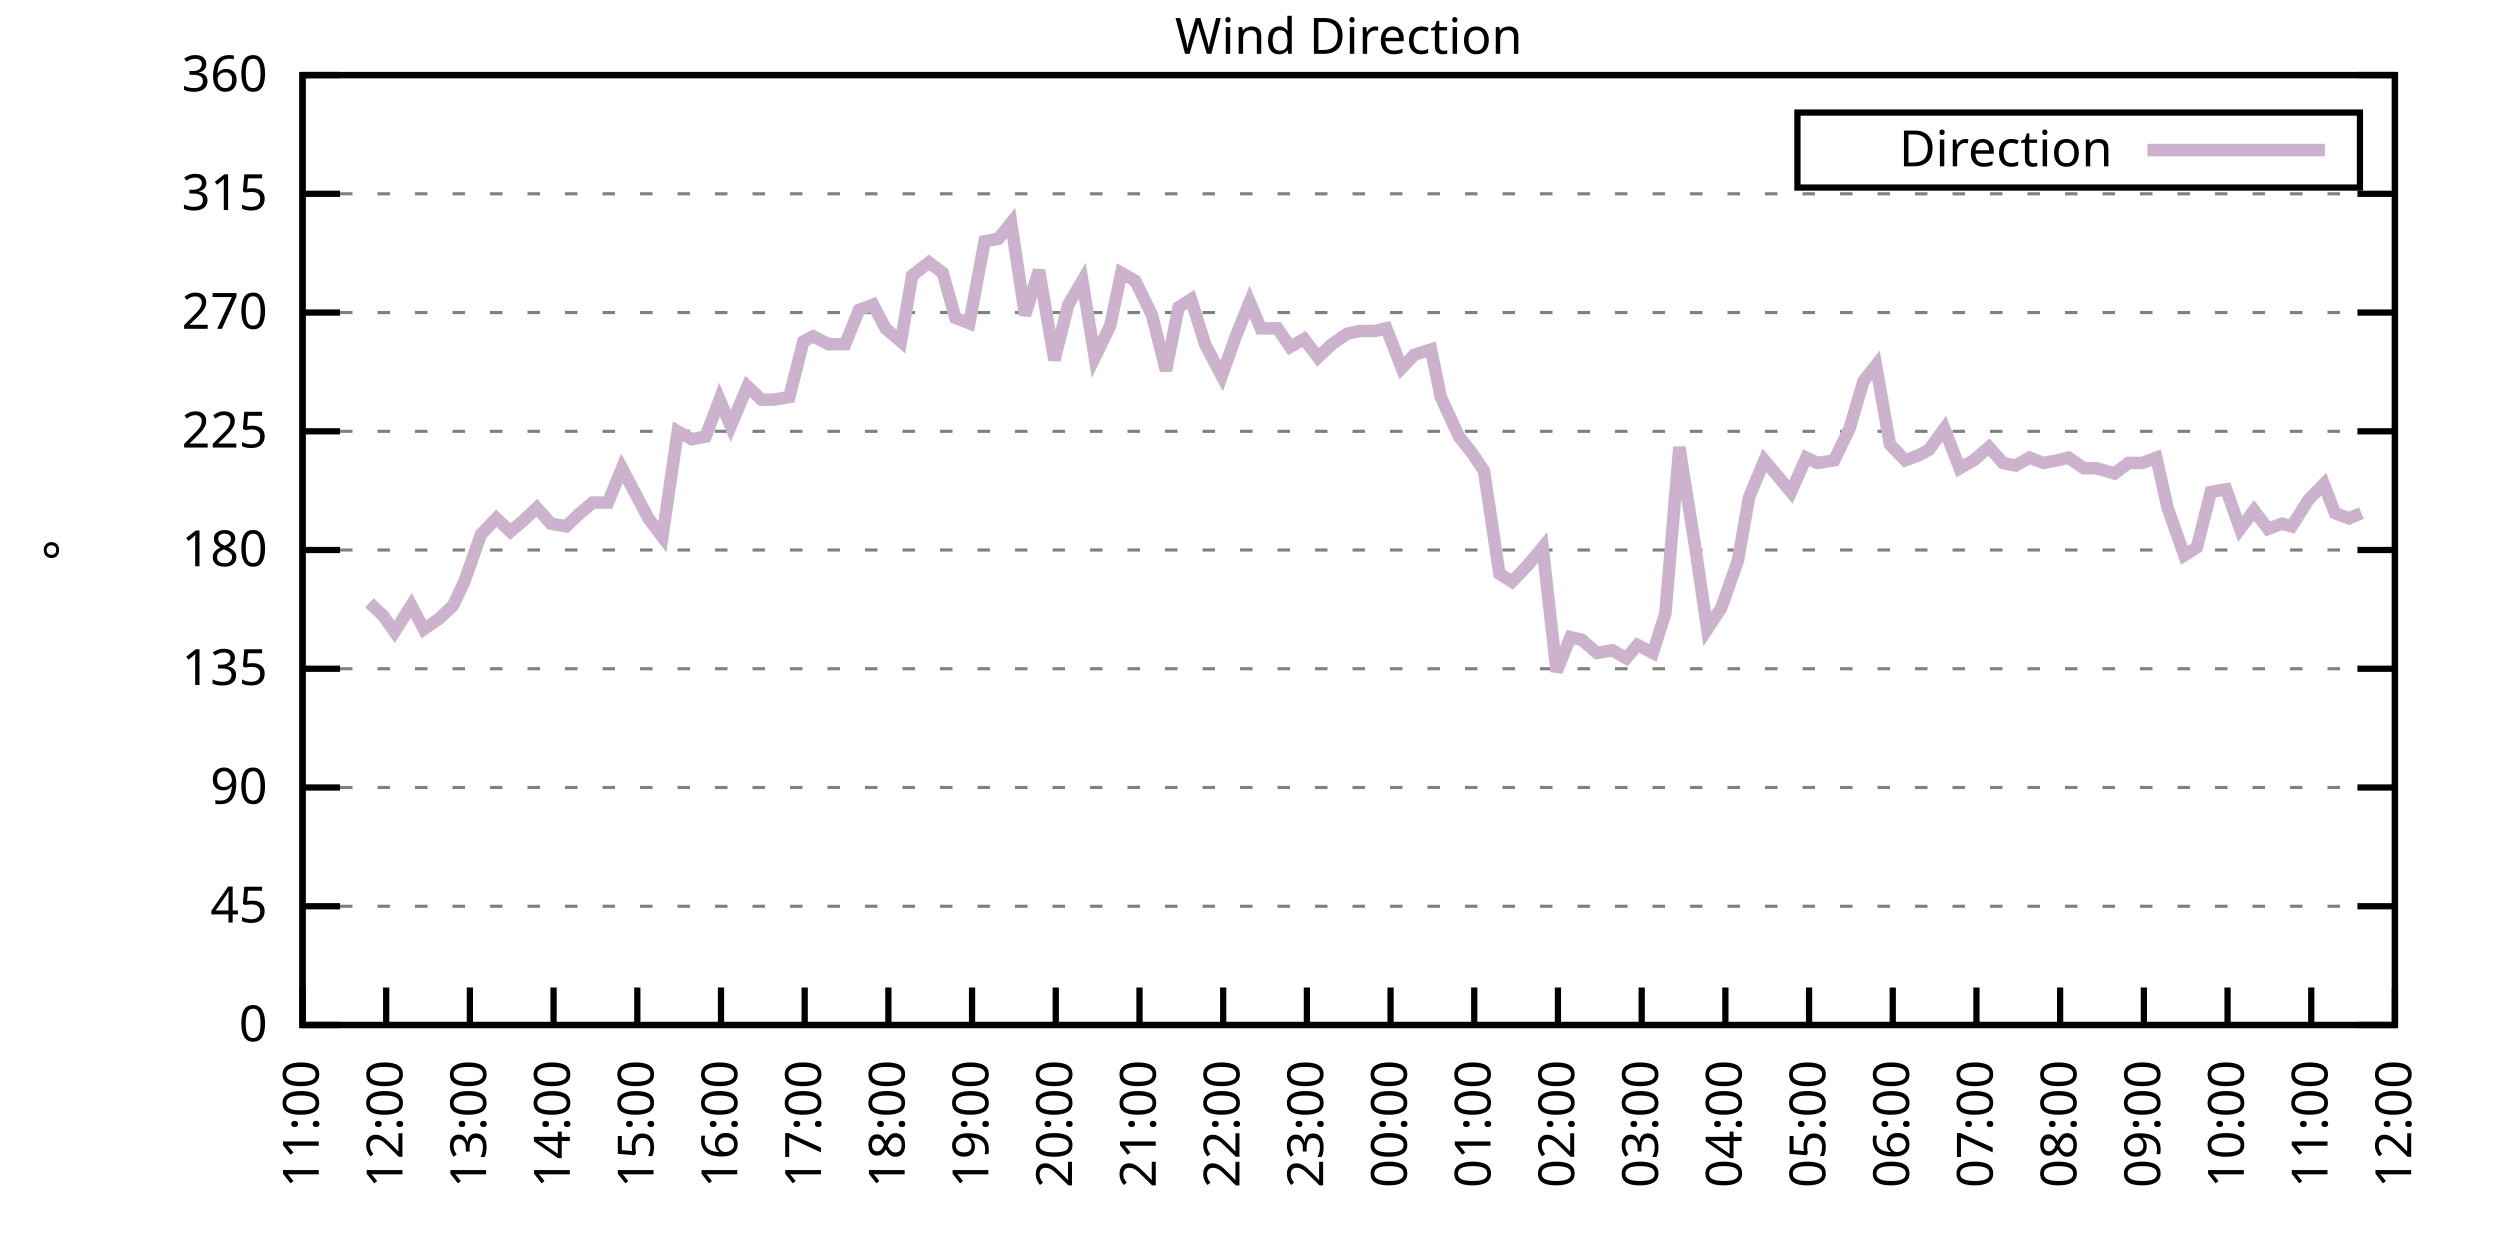
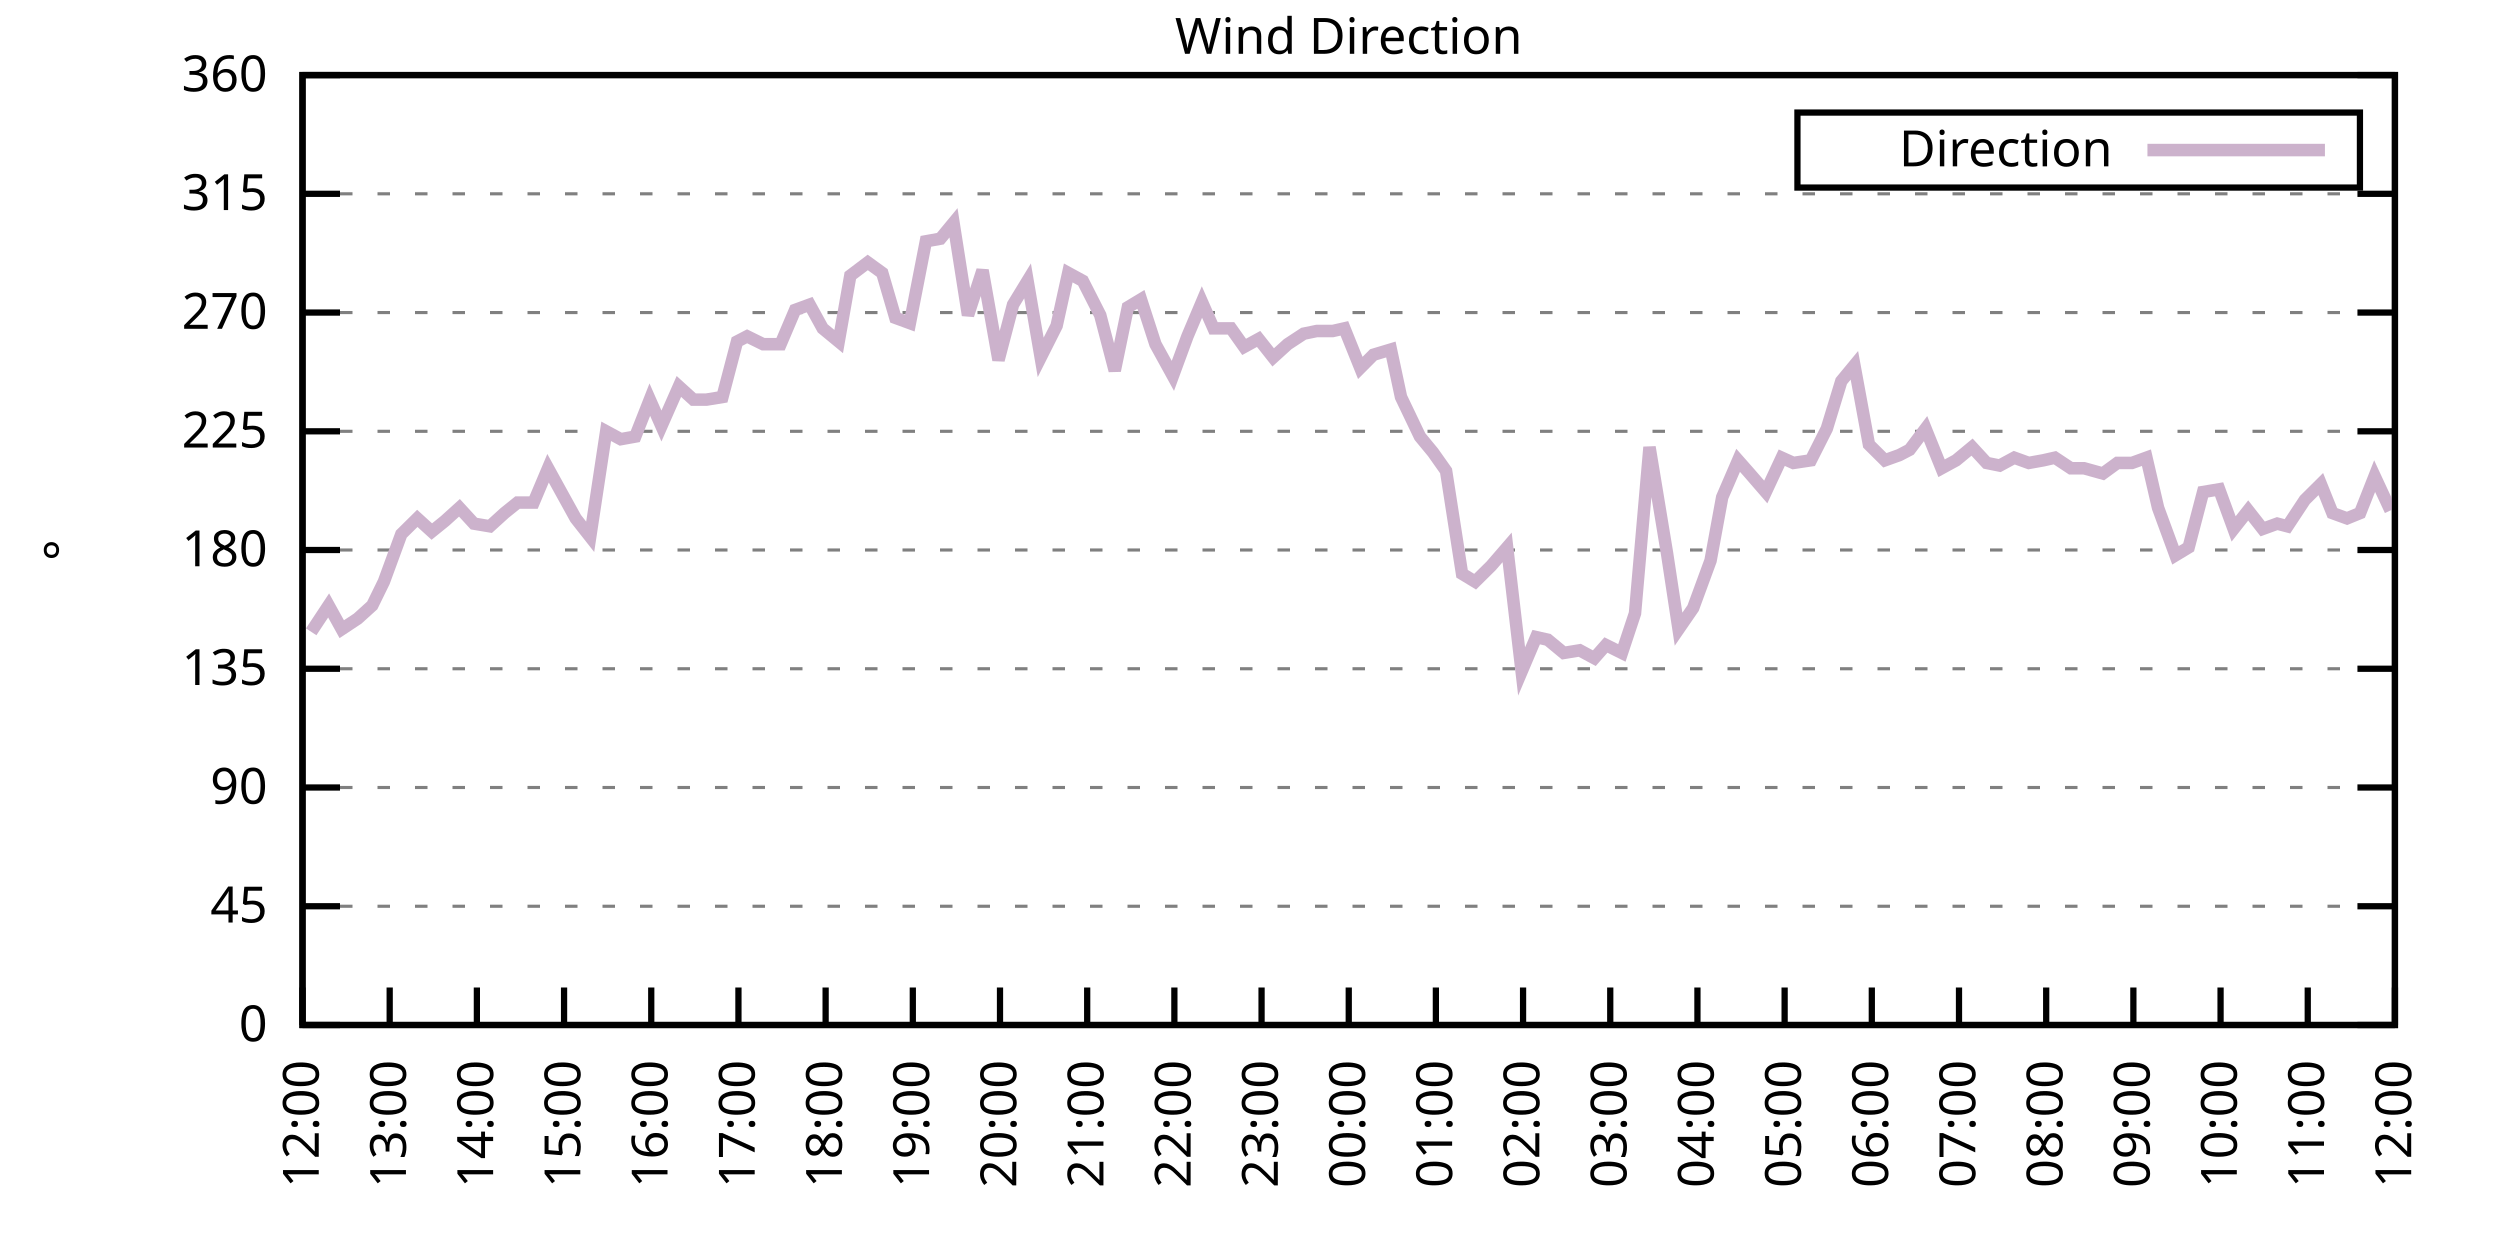
<svg xmlns="http://www.w3.org/2000/svg" xmlns:xlink="http://www.w3.org/1999/xlink" width="400" height="200" viewBox="0 0 400 200">
  <g id="gnuplot_canvas">
    <rect x="0" y="0" width="400" height="200" fill="none" />
    <defs>
      <circle id="gpDot" r="0.5" stroke-width="0.5" stroke="currentColor" />
      <path id="gpPt0" stroke-width="0.333" stroke="currentColor" d="M-1,0 h2 M0,-1 v2" />
      <path id="gpPt1" stroke-width="0.333" stroke="currentColor" d="M-1,-1 L1,1 M1,-1 L-1,1" />
      <path id="gpPt2" stroke-width="0.333" stroke="currentColor" d="M-1,0 L1,0 M0,-1 L0,1 M-1,-1 L1,1 M-1,1 L1,-1" />
      <rect id="gpPt3" stroke-width="0.333" stroke="currentColor" x="-1" y="-1" width="2" height="2" />
      <rect id="gpPt4" stroke-width="0.333" stroke="currentColor" fill="currentColor" x="-1" y="-1" width="2" height="2" />
      <circle id="gpPt5" stroke-width="0.333" stroke="currentColor" cx="0" cy="0" r="1" />
      <use xlink:href="#gpPt5" id="gpPt6" fill="currentColor" stroke="none" />
      <path id="gpPt7" stroke-width="0.333" stroke="currentColor" d="M0,-1.33 L-1.33,0.67 L1.33,0.67 z" />
      <use xlink:href="#gpPt7" id="gpPt8" fill="currentColor" stroke="none" />
      <use xlink:href="#gpPt7" id="gpPt9" stroke="currentColor" transform="rotate(180)" />
      <use xlink:href="#gpPt9" id="gpPt10" fill="currentColor" stroke="none" />
      <use xlink:href="#gpPt3" id="gpPt11" stroke="currentColor" transform="rotate(45)" />
      <use xlink:href="#gpPt11" id="gpPt12" fill="currentColor" stroke="none" />
      <path id="gpPt13" stroke-width="0.333" stroke="currentColor" d="M0,1.330 L1.265,0.411 L0.782,-1.067 L-0.782,-1.076 L-1.265,0.411 z" />
      <use xlink:href="#gpPt13" id="gpPt14" fill="currentColor" stroke="none" />
      <filter id="textbox" filterUnits="objectBoundingBox" x="0" y="0" height="1" width="1">
        <feFlood flood-color="white" flood-opacity="1" result="bgnd" />
        <feComposite in="SourceGraphic" in2="bgnd" operator="atop" />
      </filter>
      <filter id="greybox" filterUnits="objectBoundingBox" x="0" y="0" height="1" width="1">
        <feFlood flood-color="lightgrey" flood-opacity="1" result="grey" />
        <feComposite in="SourceGraphic" in2="grey" operator="atop" />
      </filter>
    </defs>
    <g fill="none" color="white" stroke="currentColor" stroke-width="1.00" stroke-linecap="butt" stroke-linejoin="miter">
</g>
    <g fill="none" color="black" stroke="currentColor" stroke-width="1.00" stroke-linecap="butt" stroke-linejoin="miter">
      <g stroke="none" shape-rendering="crispEdges">
        <polygon fill="rgb(255, 255, 255)" points="48.40,164.00 383.18,164.00 383.18,12.02 48.40,12.02 " />
      </g>
    </g>
    <g fill="none" color="black" stroke="currentColor" stroke-width="1.00" stroke-linecap="butt" stroke-linejoin="miter">
</g>
    <g fill="none" color="black" stroke="black" stroke-width="0.50" stroke-linecap="butt" stroke-linejoin="miter">
</g>
    <g fill="none" color="gray" stroke="currentColor" stroke-width="0.50" stroke-linecap="butt" stroke-linejoin="miter">
      <path stroke="gray" stroke-dasharray="2,4" class="gridline" d="M48.40,164.00 L383.19,164.00  " />
    </g>
    <g fill="none" color="gray" stroke="gray" stroke-width="1.00" stroke-linecap="butt" stroke-linejoin="miter">
</g>
    <g fill="none" color="black" stroke="currentColor" stroke-width="1.00" stroke-linecap="butt" stroke-linejoin="miter">
      <path stroke="black" d="M48.40,164.00 L54.40,164.00 M383.19,164.00 L377.19,164.00  " />
      <g transform="translate(42.80,166.60)" stroke="none" fill="black" font-family="Sans" font-size="8.00" text-anchor="end">
        <text>
          <tspan font-family="Sans"> 0</tspan>
        </text>
      </g>
    </g>
    <g fill="none" color="black" stroke="currentColor" stroke-width="1.00" stroke-linecap="butt" stroke-linejoin="miter">
</g>
    <g fill="none" color="black" stroke="black" stroke-width="0.50" stroke-linecap="butt" stroke-linejoin="miter">
</g>
    <g fill="none" color="gray" stroke="currentColor" stroke-width="0.50" stroke-linecap="butt" stroke-linejoin="miter">
      <path stroke="gray" stroke-dasharray="2,4" class="gridline" d="M48.40,145.00 L383.19,145.00  " />
    </g>
    <g fill="none" color="gray" stroke="gray" stroke-width="1.00" stroke-linecap="butt" stroke-linejoin="miter">
</g>
    <g fill="none" color="black" stroke="currentColor" stroke-width="1.00" stroke-linecap="butt" stroke-linejoin="miter">
      <path stroke="black" d="M48.40,145.00 L54.40,145.00 M383.19,145.00 L377.19,145.00  " />
      <g transform="translate(42.80,147.60)" stroke="none" fill="black" font-family="Sans" font-size="8.00" text-anchor="end">
        <text>
          <tspan font-family="Sans"> 45</tspan>
        </text>
      </g>
    </g>
    <g fill="none" color="black" stroke="currentColor" stroke-width="1.00" stroke-linecap="butt" stroke-linejoin="miter">
</g>
    <g fill="none" color="black" stroke="black" stroke-width="0.50" stroke-linecap="butt" stroke-linejoin="miter">
</g>
    <g fill="none" color="gray" stroke="currentColor" stroke-width="0.50" stroke-linecap="butt" stroke-linejoin="miter">
      <path stroke="gray" stroke-dasharray="2,4" class="gridline" d="M48.40,126.00 L383.19,126.00  " />
    </g>
    <g fill="none" color="gray" stroke="gray" stroke-width="1.00" stroke-linecap="butt" stroke-linejoin="miter">
</g>
    <g fill="none" color="black" stroke="currentColor" stroke-width="1.00" stroke-linecap="butt" stroke-linejoin="miter">
      <path stroke="black" d="M48.40,126.00 L54.40,126.00 M383.19,126.00 L377.19,126.00  " />
      <g transform="translate(42.80,128.60)" stroke="none" fill="black" font-family="Sans" font-size="8.00" text-anchor="end">
        <text>
          <tspan font-family="Sans"> 90</tspan>
        </text>
      </g>
    </g>
    <g fill="none" color="black" stroke="currentColor" stroke-width="1.00" stroke-linecap="butt" stroke-linejoin="miter">
</g>
    <g fill="none" color="black" stroke="black" stroke-width="0.50" stroke-linecap="butt" stroke-linejoin="miter">
</g>
    <g fill="none" color="gray" stroke="currentColor" stroke-width="0.50" stroke-linecap="butt" stroke-linejoin="miter">
      <path stroke="gray" stroke-dasharray="2,4" class="gridline" d="M48.40,107.00 L383.19,107.00  " />
    </g>
    <g fill="none" color="gray" stroke="gray" stroke-width="1.00" stroke-linecap="butt" stroke-linejoin="miter">
</g>
    <g fill="none" color="black" stroke="currentColor" stroke-width="1.00" stroke-linecap="butt" stroke-linejoin="miter">
      <path stroke="black" d="M48.40,107.00 L54.40,107.00 M383.19,107.00 L377.19,107.00  " />
      <g transform="translate(42.80,109.60)" stroke="none" fill="black" font-family="Sans" font-size="8.00" text-anchor="end">
        <text>
          <tspan font-family="Sans"> 135</tspan>
        </text>
      </g>
    </g>
    <g fill="none" color="black" stroke="currentColor" stroke-width="1.00" stroke-linecap="butt" stroke-linejoin="miter">
</g>
    <g fill="none" color="black" stroke="black" stroke-width="0.50" stroke-linecap="butt" stroke-linejoin="miter">
</g>
    <g fill="none" color="gray" stroke="currentColor" stroke-width="0.50" stroke-linecap="butt" stroke-linejoin="miter">
      <path stroke="gray" stroke-dasharray="2,4" class="gridline" d="M48.40,88.00 L383.19,88.00  " />
    </g>
    <g fill="none" color="gray" stroke="gray" stroke-width="1.00" stroke-linecap="butt" stroke-linejoin="miter">
</g>
    <g fill="none" color="black" stroke="currentColor" stroke-width="1.00" stroke-linecap="butt" stroke-linejoin="miter">
      <path stroke="black" d="M48.40,88.00 L54.40,88.00 M383.19,88.00 L377.19,88.00  " />
      <g transform="translate(42.80,90.60)" stroke="none" fill="black" font-family="Sans" font-size="8.00" text-anchor="end">
        <text>
          <tspan font-family="Sans"> 180</tspan>
        </text>
      </g>
    </g>
    <g fill="none" color="black" stroke="currentColor" stroke-width="1.00" stroke-linecap="butt" stroke-linejoin="miter">
</g>
    <g fill="none" color="black" stroke="black" stroke-width="0.50" stroke-linecap="butt" stroke-linejoin="miter">
</g>
    <g fill="none" color="gray" stroke="currentColor" stroke-width="0.50" stroke-linecap="butt" stroke-linejoin="miter">
      <path stroke="gray" stroke-dasharray="2,4" class="gridline" d="M48.40,69.01 L383.19,69.01  " />
    </g>
    <g fill="none" color="gray" stroke="gray" stroke-width="1.00" stroke-linecap="butt" stroke-linejoin="miter">
</g>
    <g fill="none" color="black" stroke="currentColor" stroke-width="1.00" stroke-linecap="butt" stroke-linejoin="miter">
      <path stroke="black" d="M48.40,69.01 L54.40,69.01 M383.19,69.01 L377.19,69.01  " />
      <g transform="translate(42.80,71.61)" stroke="none" fill="black" font-family="Sans" font-size="8.00" text-anchor="end">
        <text>
          <tspan font-family="Sans"> 225</tspan>
        </text>
      </g>
    </g>
    <g fill="none" color="black" stroke="currentColor" stroke-width="1.00" stroke-linecap="butt" stroke-linejoin="miter">
</g>
    <g fill="none" color="black" stroke="black" stroke-width="0.50" stroke-linecap="butt" stroke-linejoin="miter">
</g>
    <g fill="none" color="gray" stroke="currentColor" stroke-width="0.50" stroke-linecap="butt" stroke-linejoin="miter">
      <path stroke="gray" stroke-dasharray="2,4" class="gridline" d="M48.40,50.01 L383.19,50.01  " />
    </g>
    <g fill="none" color="gray" stroke="gray" stroke-width="1.00" stroke-linecap="butt" stroke-linejoin="miter">
</g>
    <g fill="none" color="black" stroke="currentColor" stroke-width="1.00" stroke-linecap="butt" stroke-linejoin="miter">
      <path stroke="black" d="M48.40,50.01 L54.40,50.01 M383.19,50.01 L377.19,50.01  " />
      <g transform="translate(42.80,52.61)" stroke="none" fill="black" font-family="Sans" font-size="8.00" text-anchor="end">
        <text>
          <tspan font-family="Sans"> 270</tspan>
        </text>
      </g>
    </g>
    <g fill="none" color="black" stroke="currentColor" stroke-width="1.00" stroke-linecap="butt" stroke-linejoin="miter">
</g>
    <g fill="none" color="black" stroke="black" stroke-width="0.50" stroke-linecap="butt" stroke-linejoin="miter">
</g>
    <g fill="none" color="gray" stroke="currentColor" stroke-width="0.50" stroke-linecap="butt" stroke-linejoin="miter">
      <path stroke="gray" stroke-dasharray="2,4" class="gridline" d="M48.40,31.01 L383.19,31.01  " />
    </g>
    <g fill="none" color="gray" stroke="gray" stroke-width="1.00" stroke-linecap="butt" stroke-linejoin="miter">
</g>
    <g fill="none" color="black" stroke="currentColor" stroke-width="1.00" stroke-linecap="butt" stroke-linejoin="miter">
      <path stroke="black" d="M48.40,31.01 L54.40,31.01 M383.19,31.01 L377.19,31.01  " />
      <g transform="translate(42.80,33.61)" stroke="none" fill="black" font-family="Sans" font-size="8.00" text-anchor="end">
        <text>
          <tspan font-family="Sans"> 315</tspan>
        </text>
      </g>
    </g>
    <g fill="none" color="black" stroke="currentColor" stroke-width="1.00" stroke-linecap="butt" stroke-linejoin="miter">
</g>
    <g fill="none" color="black" stroke="black" stroke-width="0.50" stroke-linecap="butt" stroke-linejoin="miter">
</g>
    <g fill="none" color="gray" stroke="currentColor" stroke-width="0.50" stroke-linecap="butt" stroke-linejoin="miter">
      <path stroke="gray" stroke-dasharray="2,4" class="gridline" d="M48.40,12.01 L383.19,12.01  " />
    </g>
    <g fill="none" color="gray" stroke="gray" stroke-width="1.00" stroke-linecap="butt" stroke-linejoin="miter">
</g>
    <g fill="none" color="black" stroke="currentColor" stroke-width="1.00" stroke-linecap="butt" stroke-linejoin="miter">
      <path stroke="black" d="M48.40,12.01 L54.40,12.01 M383.19,12.01 L377.19,12.01  " />
      <g transform="translate(42.80,14.61)" stroke="none" fill="black" font-family="Sans" font-size="8.00" text-anchor="end">
        <text>
          <tspan font-family="Sans"> 360</tspan>
        </text>
      </g>
    </g>
    <g fill="none" color="black" stroke="currentColor" stroke-width="1.00" stroke-linecap="butt" stroke-linejoin="miter">
      <path stroke="black" d="M48.40,164.00 L48.40,158.00  " />
      <g transform="translate(51.00,169.60) rotate(270.00)" stroke="none" fill="black" font-family="Sans" font-size="8.00" text-anchor="end">
        <text>
-           <tspan font-family="Sans">11:00</tspan>
-         </text>
-       </g>
-     </g>
-     <g fill="none" color="black" stroke="currentColor" stroke-width="1.00" stroke-linecap="butt" stroke-linejoin="miter">
-       <path stroke="black" d="M61.79,164.00 L61.79,158.00  " />
-       <g transform="translate(64.39,169.60) rotate(270.00)" stroke="none" fill="black" font-family="Sans" font-size="8.00" text-anchor="end">
-         <text>
          <tspan font-family="Sans">12:00</tspan>
        </text>
      </g>
    </g>
    <g fill="none" color="black" stroke="currentColor" stroke-width="1.00" stroke-linecap="butt" stroke-linejoin="miter">
-       <path stroke="black" d="M75.18,164.00 L75.18,158.00  " />
-       <g transform="translate(77.78,169.60) rotate(270.00)" stroke="none" fill="black" font-family="Sans" font-size="8.00" text-anchor="end">
+       <path stroke="black" d="M62.35,164.00 L62.35,158.00  " />
+       <g transform="translate(64.95,169.60) rotate(270.00)" stroke="none" fill="black" font-family="Sans" font-size="8.00" text-anchor="end">
        <text>
          <tspan font-family="Sans">13:00</tspan>
        </text>
      </g>
    </g>
    <g fill="none" color="black" stroke="currentColor" stroke-width="1.00" stroke-linecap="butt" stroke-linejoin="miter">
-       <path stroke="black" d="M88.57,164.00 L88.57,158.00  " />
-       <g transform="translate(91.17,169.60) rotate(270.00)" stroke="none" fill="black" font-family="Sans" font-size="8.00" text-anchor="end">
+       <path stroke="black" d="M76.30,164.00 L76.30,158.00  " />
+       <g transform="translate(78.90,169.60) rotate(270.00)" stroke="none" fill="black" font-family="Sans" font-size="8.00" text-anchor="end">
        <text>
          <tspan font-family="Sans">14:00</tspan>
        </text>
      </g>
    </g>
    <g fill="none" color="black" stroke="currentColor" stroke-width="1.00" stroke-linecap="butt" stroke-linejoin="miter">
-       <path stroke="black" d="M101.97,164.00 L101.97,158.00  " />
-       <g transform="translate(104.57,169.60) rotate(270.00)" stroke="none" fill="black" font-family="Sans" font-size="8.00" text-anchor="end">
+       <path stroke="black" d="M90.25,164.00 L90.25,158.00  " />
+       <g transform="translate(92.85,169.60) rotate(270.00)" stroke="none" fill="black" font-family="Sans" font-size="8.00" text-anchor="end">
        <text>
          <tspan font-family="Sans">15:00</tspan>
        </text>
      </g>
    </g>
    <g fill="none" color="black" stroke="currentColor" stroke-width="1.00" stroke-linecap="butt" stroke-linejoin="miter">
-       <path stroke="black" d="M115.36,164.00 L115.36,158.00  " />
-       <g transform="translate(117.96,169.60) rotate(270.00)" stroke="none" fill="black" font-family="Sans" font-size="8.00" text-anchor="end">
+       <path stroke="black" d="M104.20,164.00 L104.20,158.00  " />
+       <g transform="translate(106.80,169.60) rotate(270.00)" stroke="none" fill="black" font-family="Sans" font-size="8.00" text-anchor="end">
        <text>
          <tspan font-family="Sans">16:00</tspan>
        </text>
      </g>
    </g>
    <g fill="none" color="black" stroke="currentColor" stroke-width="1.00" stroke-linecap="butt" stroke-linejoin="miter">
-       <path stroke="black" d="M128.75,164.00 L128.75,158.00  " />
-       <g transform="translate(131.35,169.60) rotate(270.00)" stroke="none" fill="black" font-family="Sans" font-size="8.00" text-anchor="end">
+       <path stroke="black" d="M118.15,164.00 L118.15,158.00  " />
+       <g transform="translate(120.75,169.60) rotate(270.00)" stroke="none" fill="black" font-family="Sans" font-size="8.00" text-anchor="end">
        <text>
          <tspan font-family="Sans">17:00</tspan>
        </text>
      </g>
    </g>
    <g fill="none" color="black" stroke="currentColor" stroke-width="1.00" stroke-linecap="butt" stroke-linejoin="miter">
-       <path stroke="black" d="M142.14,164.00 L142.14,158.00  " />
-       <g transform="translate(144.74,169.60) rotate(270.00)" stroke="none" fill="black" font-family="Sans" font-size="8.00" text-anchor="end">
+       <path stroke="black" d="M132.10,164.00 L132.10,158.00  " />
+       <g transform="translate(134.70,169.60) rotate(270.00)" stroke="none" fill="black" font-family="Sans" font-size="8.00" text-anchor="end">
        <text>
          <tspan font-family="Sans">18:00</tspan>
        </text>
      </g>
    </g>
    <g fill="none" color="black" stroke="currentColor" stroke-width="1.00" stroke-linecap="butt" stroke-linejoin="miter">
-       <path stroke="black" d="M155.53,164.00 L155.53,158.00  " />
-       <g transform="translate(158.13,169.60) rotate(270.00)" stroke="none" fill="black" font-family="Sans" font-size="8.00" text-anchor="end">
+       <path stroke="black" d="M146.05,164.00 L146.05,158.00  " />
+       <g transform="translate(148.65,169.60) rotate(270.00)" stroke="none" fill="black" font-family="Sans" font-size="8.00" text-anchor="end">
        <text>
          <tspan font-family="Sans">19:00</tspan>
        </text>
      </g>
    </g>
    <g fill="none" color="black" stroke="currentColor" stroke-width="1.00" stroke-linecap="butt" stroke-linejoin="miter">
-       <path stroke="black" d="M168.92,164.00 L168.92,158.00  " />
-       <g transform="translate(171.52,169.60) rotate(270.00)" stroke="none" fill="black" font-family="Sans" font-size="8.00" text-anchor="end">
+       <path stroke="black" d="M160.00,164.00 L160.00,158.00  " />
+       <g transform="translate(162.60,169.60) rotate(270.00)" stroke="none" fill="black" font-family="Sans" font-size="8.00" text-anchor="end">
        <text>
          <tspan font-family="Sans">20:00</tspan>
        </text>
      </g>
    </g>
    <g fill="none" color="black" stroke="currentColor" stroke-width="1.00" stroke-linecap="butt" stroke-linejoin="miter">
-       <path stroke="black" d="M182.32,164.00 L182.32,158.00  " />
-       <g transform="translate(184.92,169.60) rotate(270.00)" stroke="none" fill="black" font-family="Sans" font-size="8.00" text-anchor="end">
+       <path stroke="black" d="M173.95,164.00 L173.95,158.00  " />
+       <g transform="translate(176.55,169.60) rotate(270.00)" stroke="none" fill="black" font-family="Sans" font-size="8.00" text-anchor="end">
        <text>
          <tspan font-family="Sans">21:00</tspan>
        </text>
      </g>
    </g>
    <g fill="none" color="black" stroke="currentColor" stroke-width="1.00" stroke-linecap="butt" stroke-linejoin="miter">
-       <path stroke="black" d="M195.71,164.00 L195.71,158.00  " />
-       <g transform="translate(198.31,169.60) rotate(270.00)" stroke="none" fill="black" font-family="Sans" font-size="8.00" text-anchor="end">
+       <path stroke="black" d="M187.90,164.00 L187.90,158.00  " />
+       <g transform="translate(190.50,169.60) rotate(270.00)" stroke="none" fill="black" font-family="Sans" font-size="8.00" text-anchor="end">
        <text>
          <tspan font-family="Sans">22:00</tspan>
        </text>
      </g>
    </g>
    <g fill="none" color="black" stroke="currentColor" stroke-width="1.00" stroke-linecap="butt" stroke-linejoin="miter">
-       <path stroke="black" d="M209.10,164.00 L209.10,158.00  " />
-       <g transform="translate(211.70,169.60) rotate(270.00)" stroke="none" fill="black" font-family="Sans" font-size="8.00" text-anchor="end">
+       <path stroke="black" d="M201.85,164.00 L201.85,158.00  " />
+       <g transform="translate(204.45,169.60) rotate(270.00)" stroke="none" fill="black" font-family="Sans" font-size="8.00" text-anchor="end">
        <text>
          <tspan font-family="Sans">23:00</tspan>
        </text>
      </g>
    </g>
    <g fill="none" color="black" stroke="currentColor" stroke-width="1.00" stroke-linecap="butt" stroke-linejoin="miter">
-       <path stroke="black" d="M222.49,164.00 L222.49,158.00  " />
-       <g transform="translate(225.09,169.60) rotate(270.00)" stroke="none" fill="black" font-family="Sans" font-size="8.00" text-anchor="end">
+       <path stroke="black" d="M215.80,164.00 L215.80,158.00  " />
+       <g transform="translate(218.40,169.60) rotate(270.00)" stroke="none" fill="black" font-family="Sans" font-size="8.00" text-anchor="end">
        <text>
          <tspan font-family="Sans">00:00</tspan>
        </text>
      </g>
    </g>
    <g fill="none" color="black" stroke="currentColor" stroke-width="1.00" stroke-linecap="butt" stroke-linejoin="miter">
-       <path stroke="black" d="M235.88,164.00 L235.88,158.00  " />
-       <g transform="translate(238.48,169.60) rotate(270.00)" stroke="none" fill="black" font-family="Sans" font-size="8.00" text-anchor="end">
+       <path stroke="black" d="M229.74,164.00 L229.74,158.00  " />
+       <g transform="translate(232.34,169.60) rotate(270.00)" stroke="none" fill="black" font-family="Sans" font-size="8.00" text-anchor="end">
        <text>
          <tspan font-family="Sans">01:00</tspan>
        </text>
      </g>
    </g>
    <g fill="none" color="black" stroke="currentColor" stroke-width="1.00" stroke-linecap="butt" stroke-linejoin="miter">
-       <path stroke="black" d="M249.27,164.00 L249.27,158.00  " />
-       <g transform="translate(251.87,169.60) rotate(270.00)" stroke="none" fill="black" font-family="Sans" font-size="8.00" text-anchor="end">
+       <path stroke="black" d="M243.69,164.00 L243.69,158.00  " />
+       <g transform="translate(246.29,169.60) rotate(270.00)" stroke="none" fill="black" font-family="Sans" font-size="8.00" text-anchor="end">
        <text>
          <tspan font-family="Sans">02:00</tspan>
        </text>
      </g>
    </g>
    <g fill="none" color="black" stroke="currentColor" stroke-width="1.00" stroke-linecap="butt" stroke-linejoin="miter">
-       <path stroke="black" d="M262.67,164.00 L262.67,158.00  " />
-       <g transform="translate(265.27,169.60) rotate(270.00)" stroke="none" fill="black" font-family="Sans" font-size="8.00" text-anchor="end">
+       <path stroke="black" d="M257.64,164.00 L257.64,158.00  " />
+       <g transform="translate(260.24,169.60) rotate(270.00)" stroke="none" fill="black" font-family="Sans" font-size="8.00" text-anchor="end">
        <text>
          <tspan font-family="Sans">03:00</tspan>
        </text>
      </g>
    </g>
    <g fill="none" color="black" stroke="currentColor" stroke-width="1.00" stroke-linecap="butt" stroke-linejoin="miter">
-       <path stroke="black" d="M276.06,164.00 L276.06,158.00  " />
-       <g transform="translate(278.66,169.60) rotate(270.00)" stroke="none" fill="black" font-family="Sans" font-size="8.00" text-anchor="end">
+       <path stroke="black" d="M271.59,164.00 L271.59,158.00  " />
+       <g transform="translate(274.19,169.60) rotate(270.00)" stroke="none" fill="black" font-family="Sans" font-size="8.00" text-anchor="end">
        <text>
          <tspan font-family="Sans">04:00</tspan>
        </text>
      </g>
    </g>
    <g fill="none" color="black" stroke="currentColor" stroke-width="1.00" stroke-linecap="butt" stroke-linejoin="miter">
-       <path stroke="black" d="M289.45,164.00 L289.45,158.00  " />
-       <g transform="translate(292.05,169.60) rotate(270.00)" stroke="none" fill="black" font-family="Sans" font-size="8.00" text-anchor="end">
+       <path stroke="black" d="M285.54,164.00 L285.54,158.00  " />
+       <g transform="translate(288.14,169.60) rotate(270.00)" stroke="none" fill="black" font-family="Sans" font-size="8.00" text-anchor="end">
        <text>
          <tspan font-family="Sans">05:00</tspan>
        </text>
      </g>
    </g>
    <g fill="none" color="black" stroke="currentColor" stroke-width="1.00" stroke-linecap="butt" stroke-linejoin="miter">
-       <path stroke="black" d="M302.84,164.00 L302.84,158.00  " />
-       <g transform="translate(305.44,169.60) rotate(270.00)" stroke="none" fill="black" font-family="Sans" font-size="8.00" text-anchor="end">
+       <path stroke="black" d="M299.49,164.00 L299.49,158.00  " />
+       <g transform="translate(302.09,169.60) rotate(270.00)" stroke="none" fill="black" font-family="Sans" font-size="8.00" text-anchor="end">
        <text>
          <tspan font-family="Sans">06:00</tspan>
        </text>
      </g>
    </g>
    <g fill="none" color="black" stroke="currentColor" stroke-width="1.00" stroke-linecap="butt" stroke-linejoin="miter">
-       <path stroke="black" d="M316.23,164.00 L316.23,158.00  " />
-       <g transform="translate(318.83,169.60) rotate(270.00)" stroke="none" fill="black" font-family="Sans" font-size="8.00" text-anchor="end">
+       <path stroke="black" d="M313.44,164.00 L313.44,158.00  " />
+       <g transform="translate(316.04,169.60) rotate(270.00)" stroke="none" fill="black" font-family="Sans" font-size="8.00" text-anchor="end">
        <text>
          <tspan font-family="Sans">07:00</tspan>
        </text>
      </g>
    </g>
    <g fill="none" color="black" stroke="currentColor" stroke-width="1.00" stroke-linecap="butt" stroke-linejoin="miter">
-       <path stroke="black" d="M329.62,164.00 L329.62,158.00  " />
-       <g transform="translate(332.22,169.60) rotate(270.00)" stroke="none" fill="black" font-family="Sans" font-size="8.00" text-anchor="end">
+       <path stroke="black" d="M327.39,164.00 L327.39,158.00  " />
+       <g transform="translate(329.99,169.60) rotate(270.00)" stroke="none" fill="black" font-family="Sans" font-size="8.00" text-anchor="end">
        <text>
          <tspan font-family="Sans">08:00</tspan>
        </text>
      </g>
    </g>
    <g fill="none" color="black" stroke="currentColor" stroke-width="1.00" stroke-linecap="butt" stroke-linejoin="miter">
-       <path stroke="black" d="M343.02,164.00 L343.02,158.00  " />
-       <g transform="translate(345.62,169.60) rotate(270.00)" stroke="none" fill="black" font-family="Sans" font-size="8.00" text-anchor="end">
+       <path stroke="black" d="M341.34,164.00 L341.34,158.00  " />
+       <g transform="translate(343.94,169.60) rotate(270.00)" stroke="none" fill="black" font-family="Sans" font-size="8.00" text-anchor="end">
        <text>
          <tspan font-family="Sans">09:00</tspan>
        </text>
      </g>
    </g>
    <g fill="none" color="black" stroke="currentColor" stroke-width="1.00" stroke-linecap="butt" stroke-linejoin="miter">
-       <path stroke="black" d="M356.41,164.00 L356.41,158.00  " />
-       <g transform="translate(359.01,169.60) rotate(270.00)" stroke="none" fill="black" font-family="Sans" font-size="8.00" text-anchor="end">
+       <path stroke="black" d="M355.29,164.00 L355.29,158.00  " />
+       <g transform="translate(357.89,169.60) rotate(270.00)" stroke="none" fill="black" font-family="Sans" font-size="8.00" text-anchor="end">
        <text>
          <tspan font-family="Sans">10:00</tspan>
        </text>
      </g>
    </g>
    <g fill="none" color="black" stroke="currentColor" stroke-width="1.00" stroke-linecap="butt" stroke-linejoin="miter">
-       <path stroke="black" d="M369.80,164.00 L369.80,158.00  " />
-       <g transform="translate(372.40,169.60) rotate(270.00)" stroke="none" fill="black" font-family="Sans" font-size="8.00" text-anchor="end">
+       <path stroke="black" d="M369.24,164.00 L369.24,158.00  " />
+       <g transform="translate(371.84,169.60) rotate(270.00)" stroke="none" fill="black" font-family="Sans" font-size="8.00" text-anchor="end">
        <text>
          <tspan font-family="Sans">11:00</tspan>
        </text>
      </g>
    </g>
    <g fill="none" color="black" stroke="currentColor" stroke-width="1.00" stroke-linecap="butt" stroke-linejoin="miter">
      <path stroke="black" d="M383.19,164.00 L383.19,158.00  " />
      <g transform="translate(385.79,169.60) rotate(270.00)" stroke="none" fill="black" font-family="Sans" font-size="8.00" text-anchor="end">
        <text>
          <tspan font-family="Sans">12:00</tspan>
        </text>
      </g>
    </g>
    <g fill="none" color="black" stroke="currentColor" stroke-width="1.00" stroke-linecap="butt" stroke-linejoin="miter">
</g>
    <g fill="none" color="black" stroke="currentColor" stroke-width="1.00" stroke-linecap="butt" stroke-linejoin="miter">
      <path stroke="black" d="M48.40,12.01 L48.40,164.00 L383.19,164.00 L383.19,12.01 L48.40,12.01 Z  " />
    </g>
    <g fill="none" color="black" stroke="currentColor" stroke-width="1.00" stroke-linecap="butt" stroke-linejoin="miter">
</g>
    <g fill="none" color="black" stroke="currentColor" stroke-width="1.00" stroke-linecap="butt" stroke-linejoin="miter">
      <path stroke="black" d="M287.59,30.01 L287.59,18.01 L377.59,18.01 L377.59,30.01 L287.59,30.01 Z  " />
    </g>
    <g id="Wind_direction_plot_1">
      <g fill="none" color="white" stroke="black" stroke-width="2.00" stroke-linecap="butt" stroke-linejoin="miter">
</g>
      <g fill="none" color="black" stroke="currentColor" stroke-width="2.00" stroke-linecap="butt" stroke-linejoin="miter">
        <g transform="translate(337.99,26.61)" stroke="none" fill="black" font-family="Sans" font-size="8.00" text-anchor="end">
          <text>
            <tspan font-family="Sans">Direction</tspan>
          </text>
        </g>
      </g>
      <g fill="none" color="black" stroke="currentColor" stroke-width="2.00" stroke-linecap="butt" stroke-linejoin="miter">
-         <path stroke="rgb(204, 178, 204)" d="M343.59,24.01 L371.99,24.01 M59.11,96.45 L61.35,98.56 L63.13,101.09 L65.81,96.87 L67.82,100.67 L70.27,98.98   L72.50,96.87 L74.29,93.07 L76.97,85.47 L79.42,82.94 L81.66,85.05 L83.66,83.36 L85.90,81.25 L88.13,83.78   L90.58,84.21 L92.82,82.09 L94.82,80.41 L97.28,80.41 L99.51,74.92 L101.52,78.72 L103.75,82.94 L105.98,85.89   L108.44,69.01 L110.67,70.27 L112.90,69.85 L115.13,63.94 L116.92,68.16 L119.60,61.83 L121.83,63.94 L123.84,63.94   L126.29,63.52 L128.53,54.65 L130.09,53.81 L132.54,55.07 L135.22,55.07 L137.45,49.59 L139.69,48.74 L141.69,52.54   L144.15,54.65 L145.94,44.10 L148.61,41.99 L150.85,43.67 L152.85,50.85 L155.09,51.70 L157.54,38.61 L159.77,38.19   L161.78,35.65 L164.01,50.43 L166.25,43.25 L168.70,57.61 L170.93,48.74 L173.17,44.94 L175.17,57.18 L177.63,52.12   L179.41,43.67 L181.65,44.94 L184.32,50.43 L186.56,59.30 L188.57,49.16 L190.57,47.90 L192.81,55.07 L195.48,60.14   L197.72,53.81 L199.95,48.32 L201.73,52.54 L204.41,52.54 L206.42,55.50 L208.65,54.23 L210.88,57.18 L213.12,55.07   L215.57,53.39 L217.58,52.96 L220.04,52.96 L221.82,52.54 L224.28,58.87 L226.29,56.76 L228.96,55.92 L230.53,63.52   L233.43,69.85 L235.44,72.38 L237.44,75.34 L239.90,91.80 L241.91,93.07 L244.36,90.54 L246.82,87.58 L249.05,107.43   L251.28,101.94 L253.07,102.36 L255.52,104.47 L257.98,104.05 L260.21,105.31 L262.00,103.20 L264.45,104.47 L266.46,98.14   L268.69,71.54 L271.37,88.43 L273.16,100.67 L275.39,97.29 L278.07,89.69 L279.85,79.56 L282.31,73.65 L284.09,75.76   L286.55,78.72 L289.00,73.23 L290.79,74.07 L293.47,73.65 L295.92,68.58 L298.15,60.98 L300.16,58.45 L302.39,71.12   L304.85,73.65 L307.08,72.81 L308.64,71.96 L311.10,68.58 L313.55,74.92 L315.79,73.65 L318.24,71.54 L320.47,74.07   L322.48,74.49 L324.71,73.23 L326.95,74.07 L329.18,73.65 L330.96,73.23 L333.42,74.92 L335.43,74.92 L338.33,75.76   L340.56,74.07 L342.79,74.07 L345.02,73.23 L346.81,81.25 L349.49,88.85 L351.50,87.58 L353.73,78.72 L356.18,78.29   L358.42,84.63 L360.65,81.67 L362.88,84.63 L365.11,83.78 L366.67,84.21 L369.35,79.98 L371.81,77.45 L373.59,82.09   L375.82,82.94 L377.83,82.09  " />
+         <path stroke="rgb(204, 178, 204)" d="M343.59,24.01 L371.99,24.01 M49.79,101.09 L52.58,96.87 L54.68,100.67 L57.23,98.98 L59.56,96.87 L61.42,93.07   L64.21,85.47 L66.77,82.94 L69.09,85.05 L71.18,83.36 L73.51,81.25 L75.83,83.78 L78.39,84.21 L80.72,82.09   L82.81,80.41 L85.37,80.41 L87.69,74.92 L89.78,78.72 L92.11,82.94 L94.43,85.89 L96.99,69.01 L99.32,70.27   L101.64,69.85 L103.97,63.94 L105.83,68.16 L108.62,61.83 L110.94,63.94 L113.03,63.94 L115.59,63.52 L117.92,54.65   L119.54,53.81 L122.10,55.07 L124.89,55.07 L127.22,49.59 L129.54,48.74 L131.63,52.54 L134.19,54.65 L136.05,44.10   L138.84,41.99 L141.16,43.67 L143.26,50.85 L145.58,51.70 L148.14,38.61 L150.46,38.19 L152.56,35.65 L154.88,50.43   L157.21,43.25 L159.76,57.61 L162.09,48.74 L164.41,44.94 L166.51,57.18 L169.06,52.12 L170.92,43.67 L173.25,44.94   L176.04,50.43 L178.36,59.30 L180.46,49.16 L182.55,47.90 L184.87,55.07 L187.66,60.14 L189.99,53.81 L192.31,48.32   L194.17,52.54 L196.96,52.54 L199.06,55.50 L201.38,54.23 L203.71,57.18 L206.03,55.07 L208.59,53.39 L210.68,52.96   L213.24,52.96 L215.10,52.54 L217.65,58.87 L219.75,56.76 L222.54,55.92 L224.16,63.52 L227.19,69.85 L229.28,72.38   L231.37,75.34 L233.93,91.80 L236.02,93.07 L238.58,90.54 L241.14,87.58 L243.46,107.43 L245.79,101.94 L247.65,102.36   L250.20,104.47 L252.76,104.05 L255.09,105.31 L256.95,103.20 L259.50,104.47 L261.60,98.14 L263.92,71.54 L266.71,88.43   L268.57,100.67 L270.90,97.29 L273.69,89.69 L275.55,79.56 L278.10,73.65 L279.96,75.76 L282.52,78.72 L285.08,73.23   L286.94,74.07 L289.73,73.65 L292.29,68.58 L294.61,60.98 L296.70,58.45 L299.03,71.12 L301.58,73.65 L303.91,72.81   L305.54,71.96 L308.09,68.58 L310.65,74.92 L312.98,73.65 L315.53,71.54 L317.86,74.07 L319.95,74.49 L322.28,73.23   L324.60,74.07 L326.93,73.65 L328.79,73.23 L331.34,74.92 L333.44,74.92 L336.46,75.76 L338.78,74.07 L341.11,74.07   L343.43,73.23 L345.29,81.25 L348.08,88.85 L350.18,87.58 L352.50,78.72 L355.06,78.29 L357.38,84.63 L359.71,81.67   L362.03,84.63 L364.36,83.78 L365.99,84.21 L368.78,79.98 L371.33,77.45 L373.19,82.09 L375.52,82.94 L377.61,82.09   L379.94,76.18 L382.49,81.67  " />
      </g>
    </g>
    <g fill="none" color="black" stroke="currentColor" stroke-width="2.00" stroke-linecap="butt" stroke-linejoin="miter">
</g>
    <g fill="none" color="black" stroke="black" stroke-width="1.00" stroke-linecap="butt" stroke-linejoin="miter">
</g>
    <g fill="none" color="black" stroke="currentColor" stroke-width="1.00" stroke-linecap="butt" stroke-linejoin="miter">
      <path stroke="black" d="M48.40,12.01 L48.40,164.00 L383.19,164.00 L383.19,12.01 L48.40,12.01 Z  " />
      <g transform="translate(12.80,88.01) rotate(270.00)" stroke="none" fill="black" font-family="Sans" font-size="8.00" text-anchor="middle">
        <text>
          <tspan font-family="Sans">°</tspan>
        </text>
      </g>
    </g>
    <g fill="none" color="black" stroke="currentColor" stroke-width="1.00" stroke-linecap="butt" stroke-linejoin="miter">
</g>
    <g fill="none" color="black" stroke="currentColor" stroke-width="1.00" stroke-linecap="butt" stroke-linejoin="miter">
      <g transform="translate(215.79,8.61)" stroke="none" fill="black" font-family="Sans" font-size="8.00" text-anchor="middle">
        <text>
          <tspan font-family="Sans">Wind Direction</tspan>
        </text>
      </g>
    </g>
    <g fill="none" color="black" stroke="currentColor" stroke-width="1.00" stroke-linecap="butt" stroke-linejoin="miter">
</g>
  </g>
</svg>
